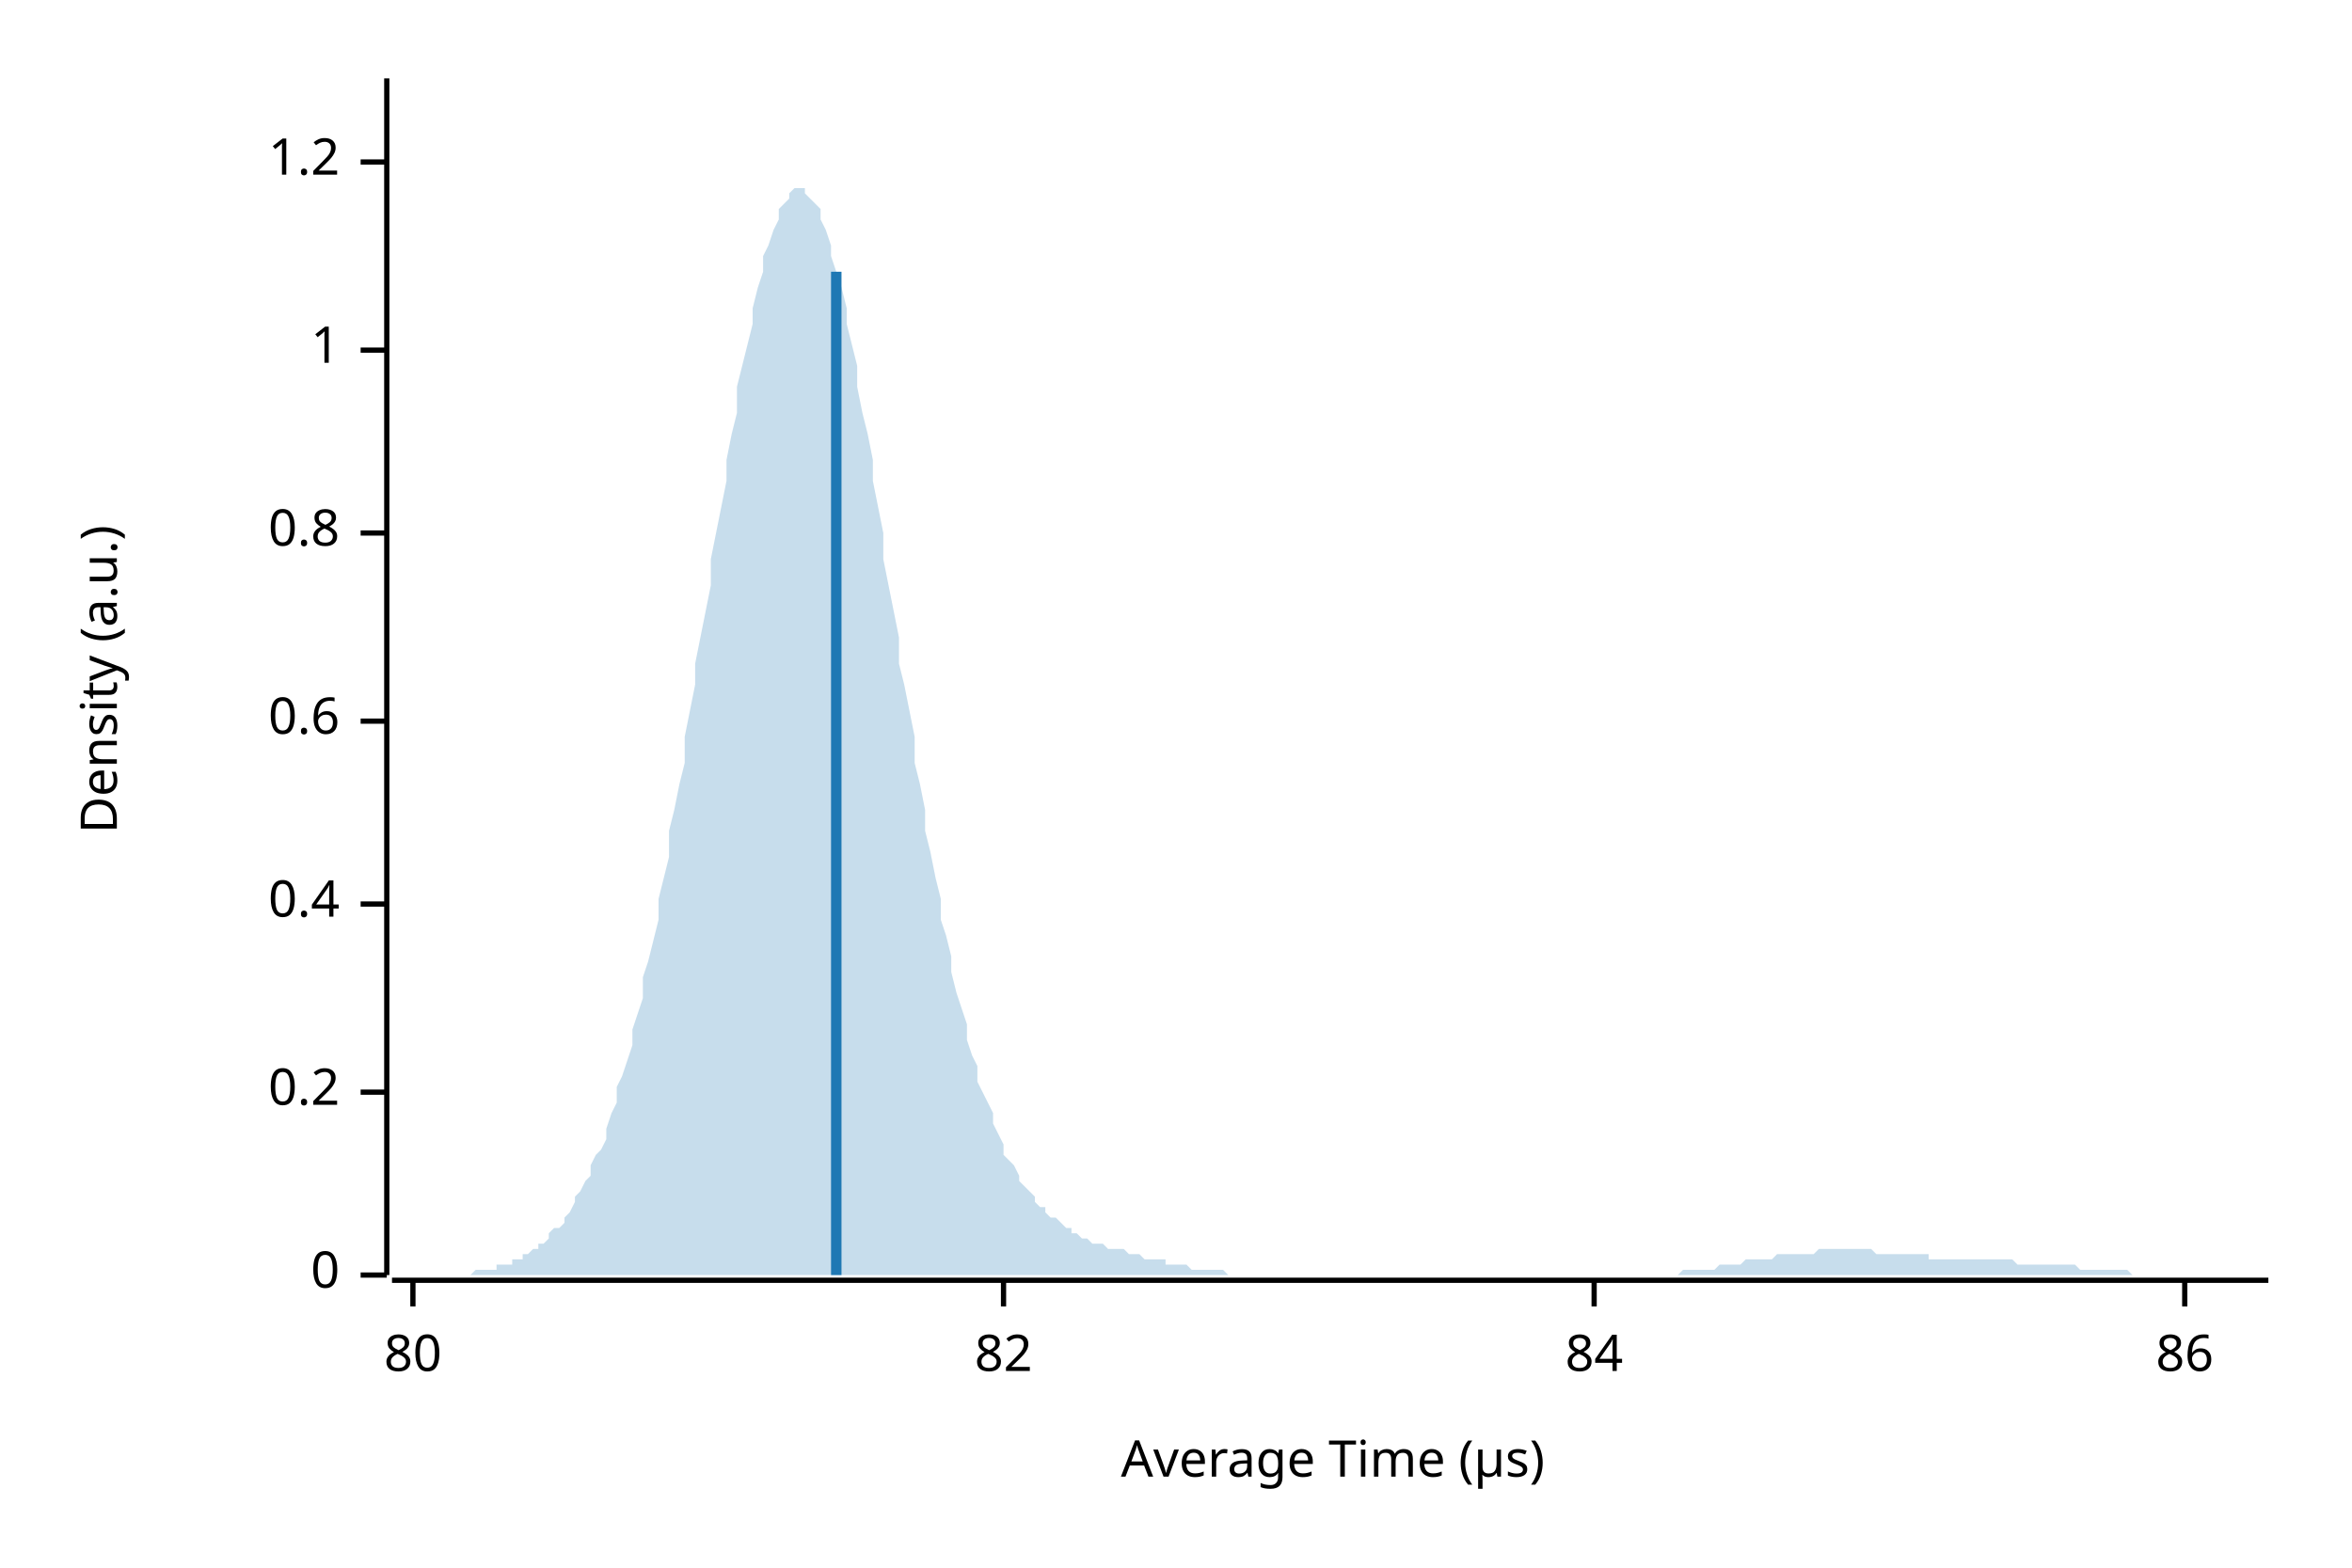
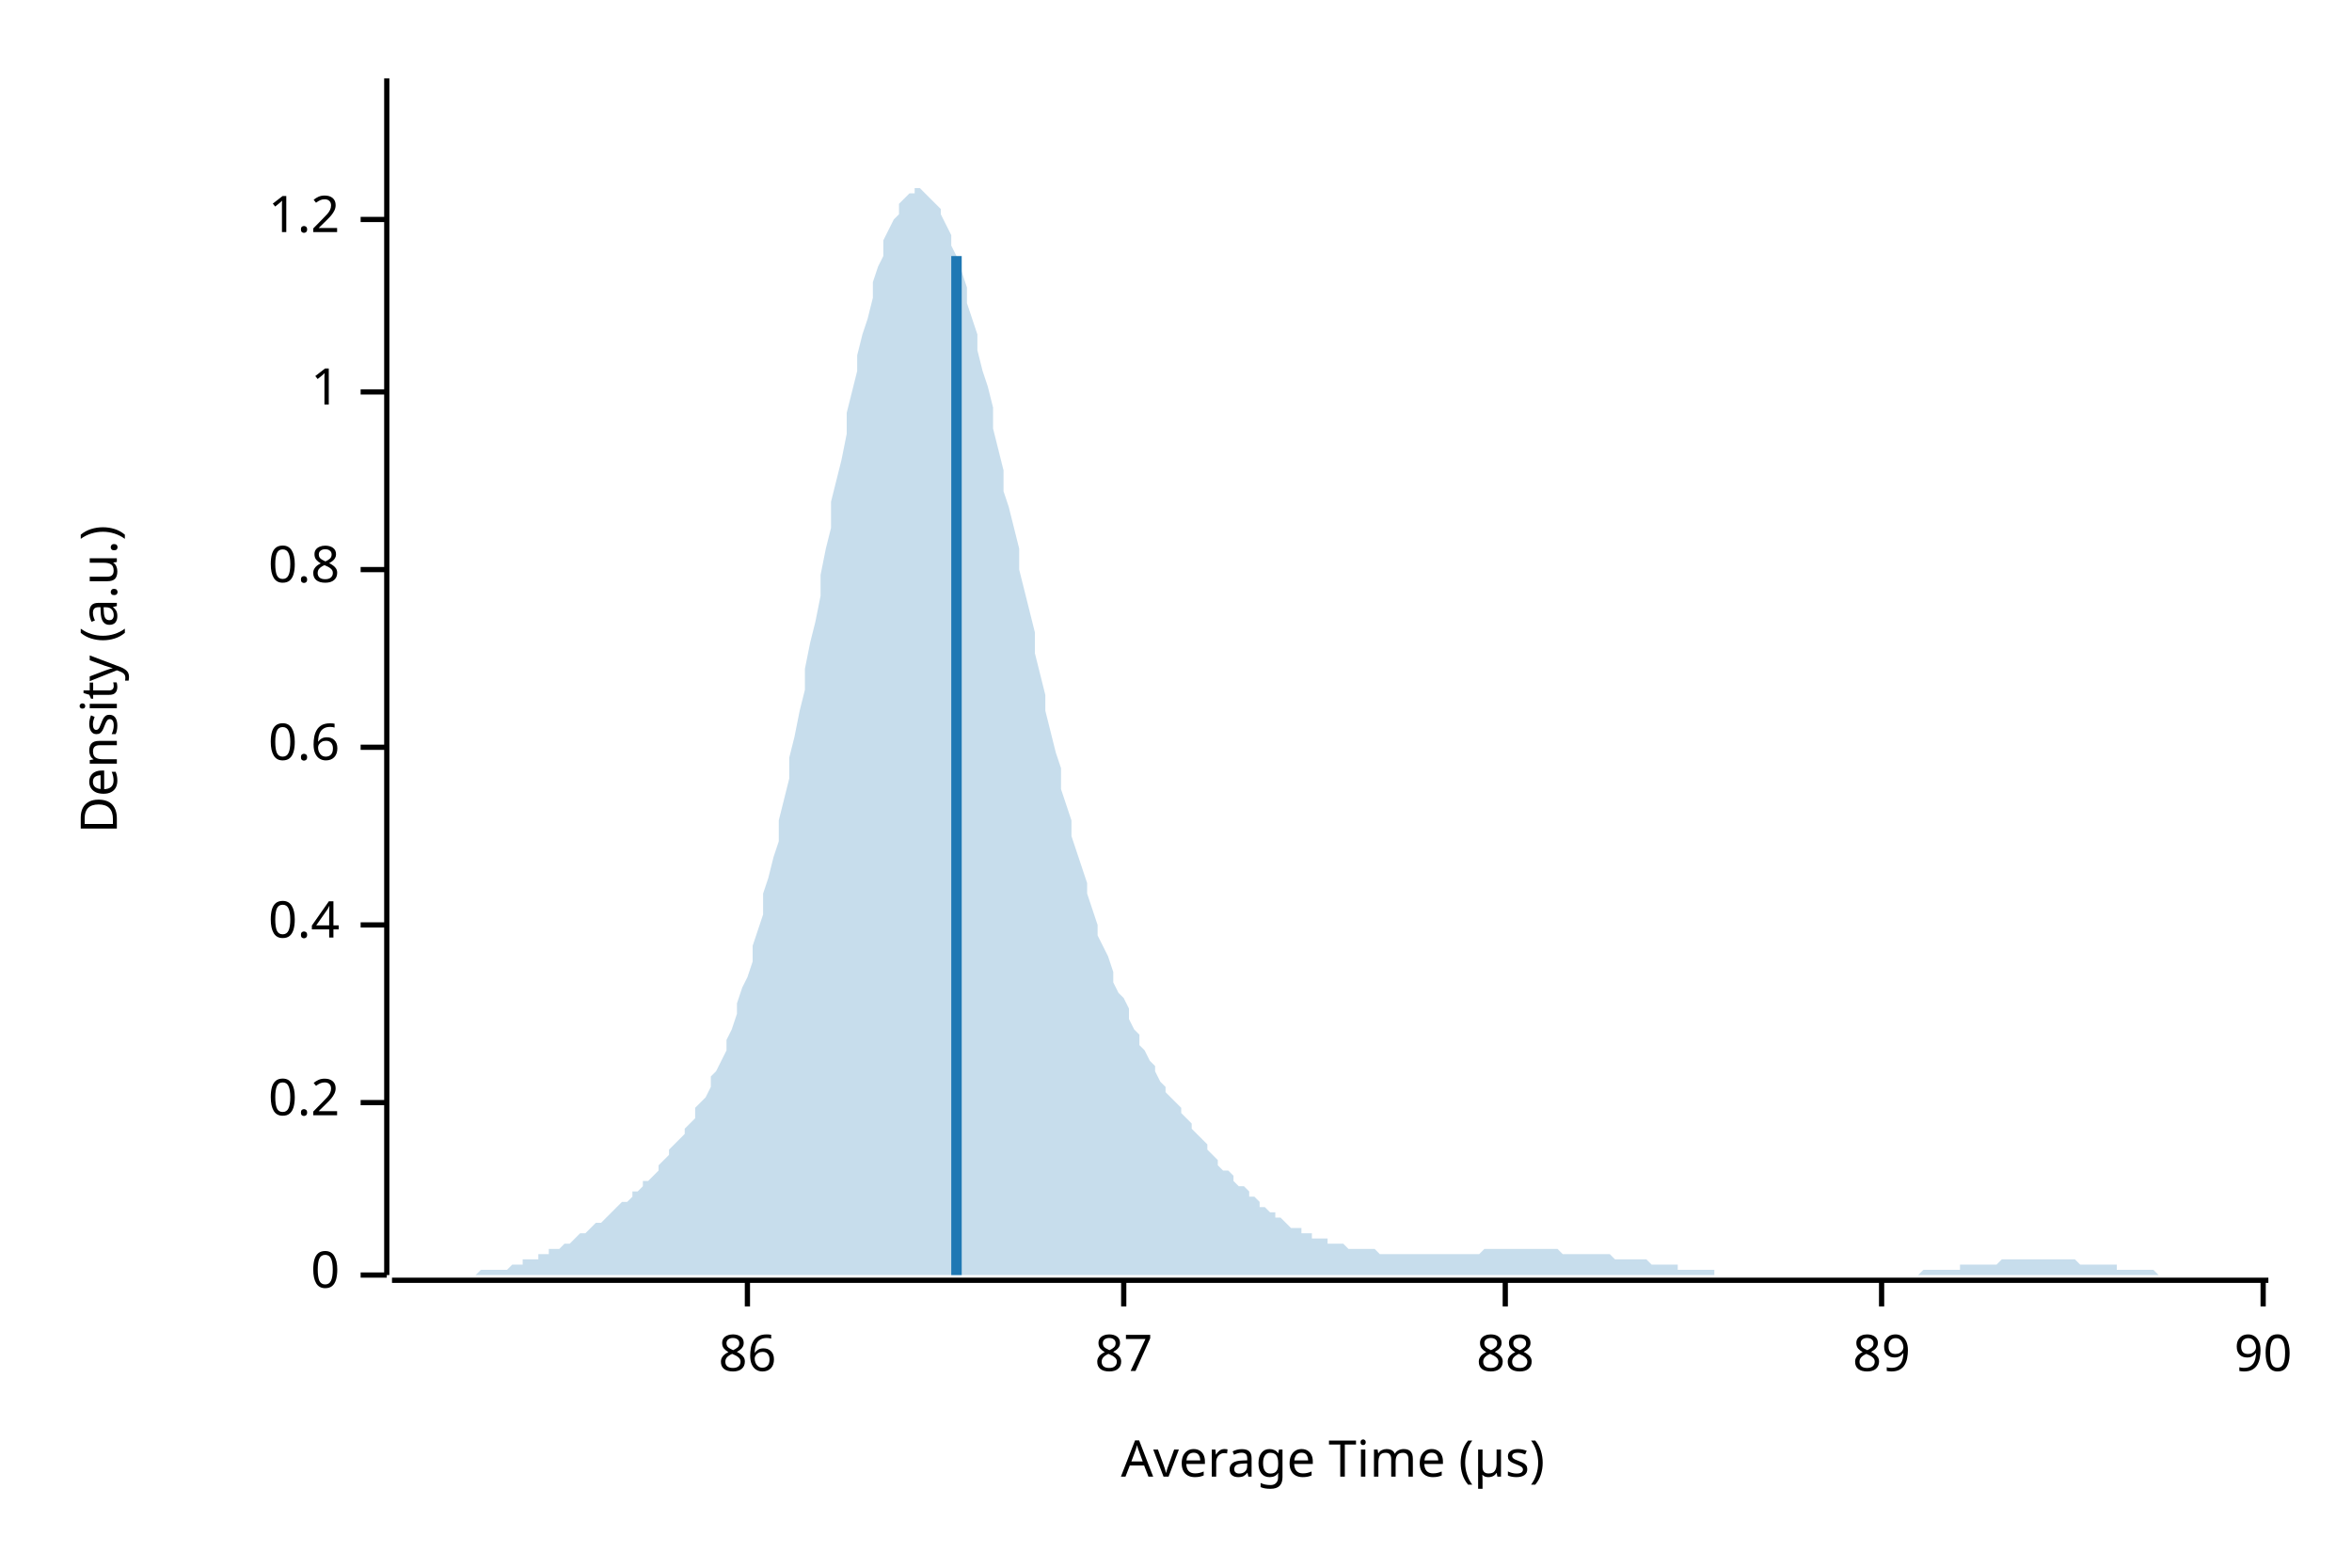
<svg xmlns="http://www.w3.org/2000/svg" width="450" height="300" viewBox="0 0 450 300">
  <text x="15" y="130" dy="0.76em" text-anchor="middle" font-family="sans-serif" font-size="9.677" opacity="1" fill="#000000" transform="rotate(270, 15, 130)">
Density (a.u.)
</text>
  <text x="255" y="285" dy="-0.5ex" text-anchor="middle" font-family="sans-serif" font-size="9.677" opacity="1" fill="#000000">
Average Time (µs)
</text>
  <polyline fill="none" opacity="1" stroke="#000000" stroke-width="1" points="74,15 74,244 " />
  <text x="65" y="244" dy="0.5ex" text-anchor="end" font-family="sans-serif" font-size="9.677" opacity="1" fill="#000000">
0
</text>
  <polyline fill="none" opacity="1" stroke="#000000" stroke-width="1" points="69,244 74,244 " />
-   <text x="65" y="209" dy="0.5ex" text-anchor="end" font-family="sans-serif" font-size="9.677" opacity="1" fill="#000000">
+   <text x="65" y="211" dy="0.5ex" text-anchor="end" font-family="sans-serif" font-size="9.677" opacity="1" fill="#000000">
0.2
</text>
-   <polyline fill="none" opacity="1" stroke="#000000" stroke-width="1" points="69,209 74,209 " />
-   <text x="65" y="173" dy="0.5ex" text-anchor="end" font-family="sans-serif" font-size="9.677" opacity="1" fill="#000000">
+   <polyline fill="none" opacity="1" stroke="#000000" stroke-width="1" points="69,211 74,211 " />
+   <text x="65" y="177" dy="0.5ex" text-anchor="end" font-family="sans-serif" font-size="9.677" opacity="1" fill="#000000">
0.4
</text>
-   <polyline fill="none" opacity="1" stroke="#000000" stroke-width="1" points="69,173 74,173 " />
-   <text x="65" y="138" dy="0.5ex" text-anchor="end" font-family="sans-serif" font-size="9.677" opacity="1" fill="#000000">
+   <polyline fill="none" opacity="1" stroke="#000000" stroke-width="1" points="69,177 74,177 " />
+   <text x="65" y="143" dy="0.5ex" text-anchor="end" font-family="sans-serif" font-size="9.677" opacity="1" fill="#000000">
0.6
</text>
-   <polyline fill="none" opacity="1" stroke="#000000" stroke-width="1" points="69,138 74,138 " />
-   <text x="65" y="102" dy="0.5ex" text-anchor="end" font-family="sans-serif" font-size="9.677" opacity="1" fill="#000000">
+   <polyline fill="none" opacity="1" stroke="#000000" stroke-width="1" points="69,143 74,143 " />
+   <text x="65" y="109" dy="0.5ex" text-anchor="end" font-family="sans-serif" font-size="9.677" opacity="1" fill="#000000">
0.8
</text>
-   <polyline fill="none" opacity="1" stroke="#000000" stroke-width="1" points="69,102 74,102 " />
-   <text x="65" y="67" dy="0.5ex" text-anchor="end" font-family="sans-serif" font-size="9.677" opacity="1" fill="#000000">
+   <polyline fill="none" opacity="1" stroke="#000000" stroke-width="1" points="69,109 74,109 " />
+   <text x="65" y="75" dy="0.5ex" text-anchor="end" font-family="sans-serif" font-size="9.677" opacity="1" fill="#000000">
1
</text>
-   <polyline fill="none" opacity="1" stroke="#000000" stroke-width="1" points="69,67 74,67 " />
-   <text x="65" y="31" dy="0.5ex" text-anchor="end" font-family="sans-serif" font-size="9.677" opacity="1" fill="#000000">
+   <polyline fill="none" opacity="1" stroke="#000000" stroke-width="1" points="69,75 74,75 " />
+   <text x="65" y="42" dy="0.5ex" text-anchor="end" font-family="sans-serif" font-size="9.677" opacity="1" fill="#000000">
1.2
</text>
-   <polyline fill="none" opacity="1" stroke="#000000" stroke-width="1" points="69,31 74,31 " />
+   <polyline fill="none" opacity="1" stroke="#000000" stroke-width="1" points="69,42 74,42 " />
  <polyline fill="none" opacity="1" stroke="#000000" stroke-width="1" points="75,245 434,245 " />
-   <text x="79" y="255" dy="0.76em" text-anchor="middle" font-family="sans-serif" font-size="9.677" opacity="1" fill="#000000">
- 80
- </text>
-   <polyline fill="none" opacity="1" stroke="#000000" stroke-width="1" points="79,245 79,250 " />
-   <text x="192" y="255" dy="0.76em" text-anchor="middle" font-family="sans-serif" font-size="9.677" opacity="1" fill="#000000">
- 82
- </text>
-   <polyline fill="none" opacity="1" stroke="#000000" stroke-width="1" points="192,245 192,250 " />
-   <text x="305" y="255" dy="0.76em" text-anchor="middle" font-family="sans-serif" font-size="9.677" opacity="1" fill="#000000">
- 84
- </text>
-   <polyline fill="none" opacity="1" stroke="#000000" stroke-width="1" points="305,245 305,250 " />
-   <text x="418" y="255" dy="0.76em" text-anchor="middle" font-family="sans-serif" font-size="9.677" opacity="1" fill="#000000">
+   <text x="143" y="255" dy="0.76em" text-anchor="middle" font-family="sans-serif" font-size="9.677" opacity="1" fill="#000000">
86
</text>
-   <polyline fill="none" opacity="1" stroke="#000000" stroke-width="1" points="418,245 418,250 " />
-   <polygon opacity="0.25" fill="#1F78B4" points="75,244 75,244 76,244 77,244 77,244 78,244 79,244 80,244 80,244 81,244 82,244 82,244 83,244 84,244 85,244 85,244 86,244 87,244 87,244 88,244 89,244 90,244 90,244 91,243 92,243 92,243 93,243 94,243 95,243 95,242 96,242 97,242 98,242 98,241 99,241 100,241 100,240 101,240 102,239 103,239 103,238 104,238 105,237 105,236 106,235 107,235 108,234 108,233 109,232 110,230 110,229 111,228 112,226 113,225 113,223 114,221 115,220 116,218 116,216 117,213 118,211 118,208 119,206 120,203 121,200 121,197 122,194 123,191 123,187 124,184 125,180 126,176 126,172 127,168 128,164 128,159 129,155 130,150 131,146 131,141 132,136 133,131 133,127 134,122 135,117 136,112 136,107 137,102 138,97 139,92 139,88 140,83 141,79 141,74 142,70 143,66 144,62 144,59 145,55 146,52 146,49 147,47 148,44 149,42 149,40 150,39 151,38 151,37 152,36 153,36 154,36 154,37 155,38 156,39 157,40 157,42 158,44 159,47 159,49 160,52 161,55 162,59 162,62 163,66 164,70 164,74 165,79 166,83 167,88 167,92 168,97 169,102 169,107 170,112 171,117 172,122 172,127 173,131 174,136 175,141 175,146 176,150 177,155 177,159 178,163 179,168 180,172 180,176 181,179 182,183 182,186 183,190 184,193 185,196 185,199 186,202 187,204 187,207 188,209 189,211 190,213 190,215 191,217 192,219 192,221 193,222 194,223 195,225 195,226 196,227 197,228 198,229 198,230 199,231 200,231 200,232 201,233 202,233 203,234 203,234 204,235 205,235 205,236 206,236 207,237 208,237 208,237 209,238 210,238 210,238 211,238 212,239 213,239 213,239 214,239 215,239 216,240 216,240 217,240 218,240 218,240 219,241 220,241 221,241 221,241 222,241 223,241 223,242 224,242 225,242 226,242 226,242 227,242 228,243 228,243 229,243 230,243 231,243 231,243 232,243 233,243 233,243 234,243 235,244 236,244 236,244 237,244 238,244 239,244 239,244 240,244 241,244 241,244 242,244 243,244 244,244 244,244 245,244 246,244 246,244 247,244 248,244 249,244 249,244 250,244 251,244 251,244 252,244 253,244 254,244 254,244 255,244 256,244 257,244 257,244 258,244 259,244 259,244 260,244 261,244 262,244 262,244 263,244 264,244 264,244 265,244 266,244 267,244 267,244 268,244 269,244 269,244 270,244 271,244 272,244 272,244 273,244 274,244 275,244 275,244 276,244 277,244 277,244 278,244 279,244 280,244 280,244 281,244 282,244 282,244 283,244 284,244 285,244 285,244 286,244 287,244 287,244 288,244 289,244 290,244 290,244 291,244 292,244 292,244 293,244 294,244 295,244 295,244 296,244 297,244 298,244 298,244 299,244 300,244 300,244 301,244 302,244 303,244 303,244 304,244 305,244 305,244 306,244 307,244 308,244 308,244 309,244 310,244 310,244 311,244 312,244 313,244 313,244 314,244 315,244 316,244 316,244 317,244 318,244 318,244 319,244 320,244 321,244 321,244 322,243 323,243 323,243 324,243 325,243 326,243 326,243 327,243 328,243 328,243 329,242 330,242 331,242 331,242 332,242 333,242 333,242 334,241 335,241 336,241 336,241 337,241 338,241 339,241 339,241 340,240 341,240 341,240 342,240 343,240 344,240 344,240 345,240 346,240 346,240 347,240 348,239 349,239 349,239 350,239 351,239 351,239 352,239 353,239 354,239 354,239 355,239 356,239 357,239 357,239 358,239 359,240 359,240 360,240 361,240 362,240 362,240 363,240 364,240 364,240 365,240 366,240 367,240 367,240 368,240 369,240 369,241 370,241 371,241 372,241 372,241 373,241 374,241 375,241 375,241 376,241 377,241 377,241 378,241 379,241 380,241 380,241 381,241 382,241 382,241 383,241 384,241 385,241 385,241 386,242 387,242 387,242 388,242 389,242 390,242 390,242 391,242 392,242 392,242 393,242 394,242 395,242 395,242 396,242 397,242 398,243 398,243 399,243 400,243 400,243 401,243 402,243 403,243 403,243 404,243 405,243 405,243 406,243 407,243 408,244 408,244 409,244 410,244 410,244 411,244 412,244 413,244 413,244 414,244 415,244 416,244 416,244 417,244 418,244 418,244 419,244 420,244 421,244 421,244 422,244 423,244 423,244 424,244 425,244 426,244 426,244 427,244 428,244 428,244 429,244 430,244 431,244 431,244 432,244 433,244 434,244 434,244 75,244 " />
-   <polyline fill="none" opacity="1" stroke="#1F78B4" stroke-width="2" points="160,244 160,52 " />
+   <polyline fill="none" opacity="1" stroke="#000000" stroke-width="1" points="143,245 143,250 " />
+   <text x="215" y="255" dy="0.76em" text-anchor="middle" font-family="sans-serif" font-size="9.677" opacity="1" fill="#000000">
+ 87
+ </text>
+   <polyline fill="none" opacity="1" stroke="#000000" stroke-width="1" points="215,245 215,250 " />
+   <text x="288" y="255" dy="0.76em" text-anchor="middle" font-family="sans-serif" font-size="9.677" opacity="1" fill="#000000">
+ 88
+ </text>
+   <polyline fill="none" opacity="1" stroke="#000000" stroke-width="1" points="288,245 288,250 " />
+   <text x="360" y="255" dy="0.76em" text-anchor="middle" font-family="sans-serif" font-size="9.677" opacity="1" fill="#000000">
+ 89
+ </text>
+   <polyline fill="none" opacity="1" stroke="#000000" stroke-width="1" points="360,245 360,250 " />
+   <text x="433" y="255" dy="0.76em" text-anchor="middle" font-family="sans-serif" font-size="9.677" opacity="1" fill="#000000">
+ 90
+ </text>
+   <polyline fill="none" opacity="1" stroke="#000000" stroke-width="1" points="433,245 433,250 " />
+   <polygon opacity="0.25" fill="#1F78B4" points="75,244 75,244 76,244 77,244 77,244 78,244 79,244 80,244 80,244 81,244 82,244 82,244 83,244 84,244 85,244 85,244 86,244 87,244 87,244 88,244 89,244 90,244 90,244 91,244 92,243 92,243 93,243 94,243 95,243 95,243 96,243 97,243 98,242 98,242 99,242 100,242 100,241 101,241 102,241 103,241 103,240 104,240 105,240 105,239 106,239 107,239 108,238 108,238 109,238 110,237 110,237 111,236 112,236 113,235 113,235 114,234 115,234 116,233 116,233 117,232 118,231 118,231 119,230 120,230 121,229 121,228 122,228 123,227 123,226 124,226 125,225 126,224 126,223 127,222 128,221 128,220 129,219 130,218 131,217 131,216 132,215 133,214 133,212 134,211 135,210 136,208 136,206 137,205 138,203 139,201 139,199 140,197 141,194 141,192 142,189 143,187 144,184 144,181 145,178 146,175 146,171 147,168 148,164 149,161 149,157 150,153 151,149 151,145 152,141 153,136 154,132 154,128 155,123 156,119 157,114 157,110 158,105 159,101 159,96 160,92 161,88 162,83 162,79 163,75 164,71 164,68 165,64 166,61 167,57 167,54 168,51 169,49 169,46 170,44 171,42 172,41 172,39 173,38 174,37 175,37 175,36 176,36 177,37 177,37 178,38 179,39 180,40 180,41 181,43 182,45 182,47 183,49 184,52 185,55 185,58 186,61 187,64 187,67 188,71 189,74 190,78 190,82 191,86 192,90 192,94 193,97 194,101 195,105 195,109 196,113 197,117 198,121 198,125 199,129 200,133 200,136 201,140 202,144 203,147 203,151 204,154 205,157 205,160 206,163 207,166 208,169 208,171 209,174 210,177 210,179 211,181 212,183 213,186 213,188 214,190 215,191 216,193 216,195 217,197 218,198 218,200 219,201 220,203 221,204 221,205 222,207 223,208 223,209 224,210 225,211 226,212 226,213 227,214 228,215 228,216 229,217 230,218 231,219 231,220 232,221 233,222 233,223 234,224 235,224 236,225 236,226 237,227 238,227 239,228 239,229 240,229 241,230 241,231 242,231 243,232 244,232 244,233 245,233 246,234 246,234 247,235 248,235 249,235 249,236 250,236 251,236 251,237 252,237 253,237 254,237 254,238 255,238 256,238 257,238 257,238 258,239 259,239 259,239 260,239 261,239 262,239 262,239 263,239 264,240 264,240 265,240 266,240 267,240 267,240 268,240 269,240 269,240 270,240 271,240 272,240 272,240 273,240 274,240 275,240 275,240 276,240 277,240 277,240 278,240 279,240 280,240 280,240 281,240 282,240 282,240 283,240 284,239 285,239 285,239 286,239 287,239 287,239 288,239 289,239 290,239 290,239 291,239 292,239 292,239 293,239 294,239 295,239 295,239 296,239 297,239 298,239 298,239 299,240 300,240 300,240 301,240 302,240 303,240 303,240 304,240 305,240 305,240 306,240 307,240 308,240 308,240 309,241 310,241 310,241 311,241 312,241 313,241 313,241 314,241 315,241 316,242 316,242 317,242 318,242 318,242 319,242 320,242 321,242 321,243 322,243 323,243 323,243 324,243 325,243 326,243 326,243 327,243 328,243 328,244 329,244 330,244 331,244 331,244 332,244 333,244 333,244 334,244 335,244 336,244 336,244 337,244 338,244 339,244 339,244 340,244 341,244 341,244 342,244 343,244 344,244 344,244 345,244 346,244 346,244 347,244 348,244 349,244 349,244 350,244 351,244 351,244 352,244 353,244 354,244 354,244 355,244 356,244 357,244 357,244 358,244 359,244 359,244 360,244 361,244 362,244 362,244 363,244 364,244 364,244 365,244 366,244 367,244 367,244 368,243 369,243 369,243 370,243 371,243 372,243 372,243 373,243 374,243 375,243 375,242 376,242 377,242 377,242 378,242 379,242 380,242 380,242 381,242 382,242 382,242 383,241 384,241 385,241 385,241 386,241 387,241 387,241 388,241 389,241 390,241 390,241 391,241 392,241 392,241 393,241 394,241 395,241 395,241 396,241 397,241 398,242 398,242 399,242 400,242 400,242 401,242 402,242 403,242 403,242 404,242 405,242 405,243 406,243 407,243 408,243 408,243 409,243 410,243 410,243 411,243 412,243 413,244 413,244 414,244 415,244 416,244 416,244 417,244 418,244 418,244 419,244 420,244 421,244 421,244 422,244 423,244 423,244 424,244 425,244 426,244 426,244 427,244 428,244 428,244 429,244 430,244 431,244 431,244 432,244 433,244 434,244 434,244 75,244 " />
+   <polyline fill="none" opacity="1" stroke="#1F78B4" stroke-width="2" points="183,244 183,49 " />
</svg>
